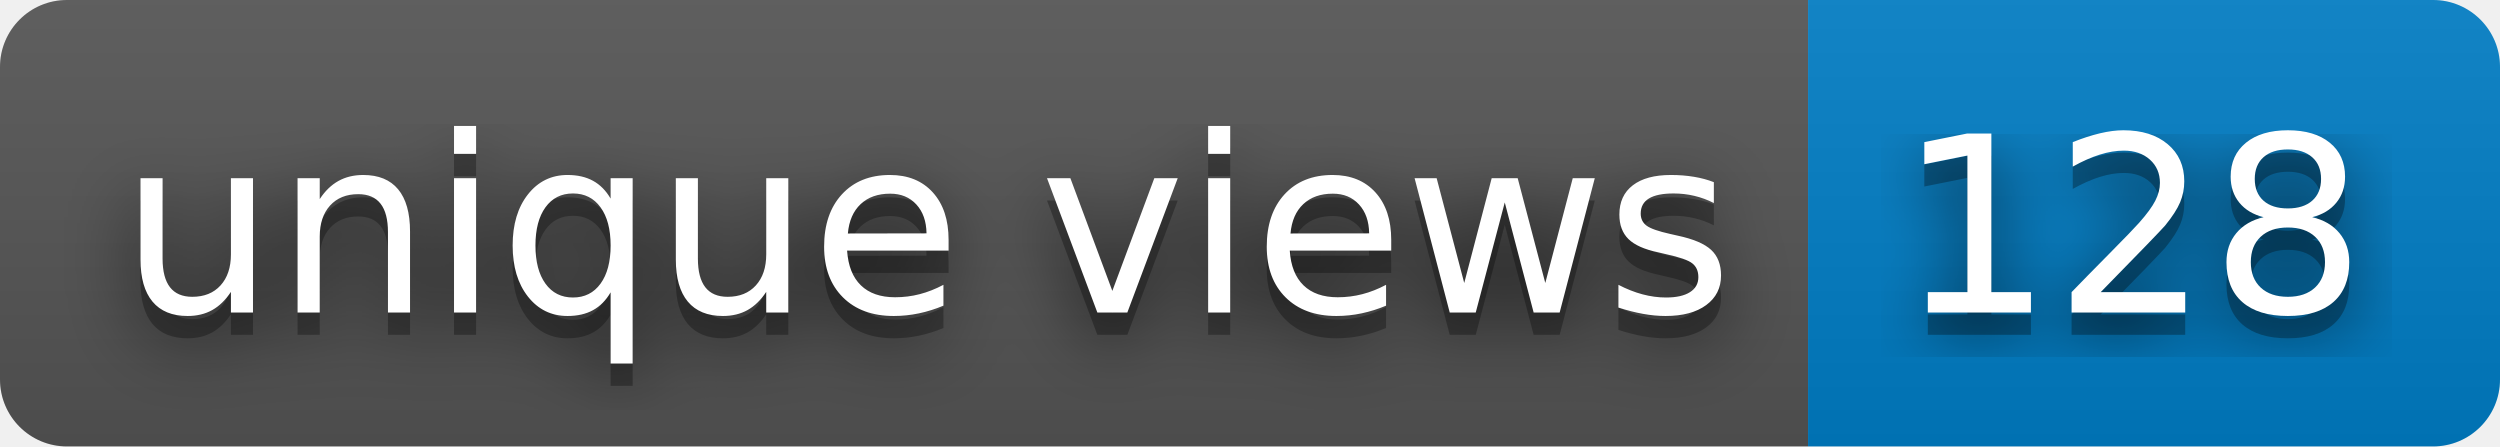
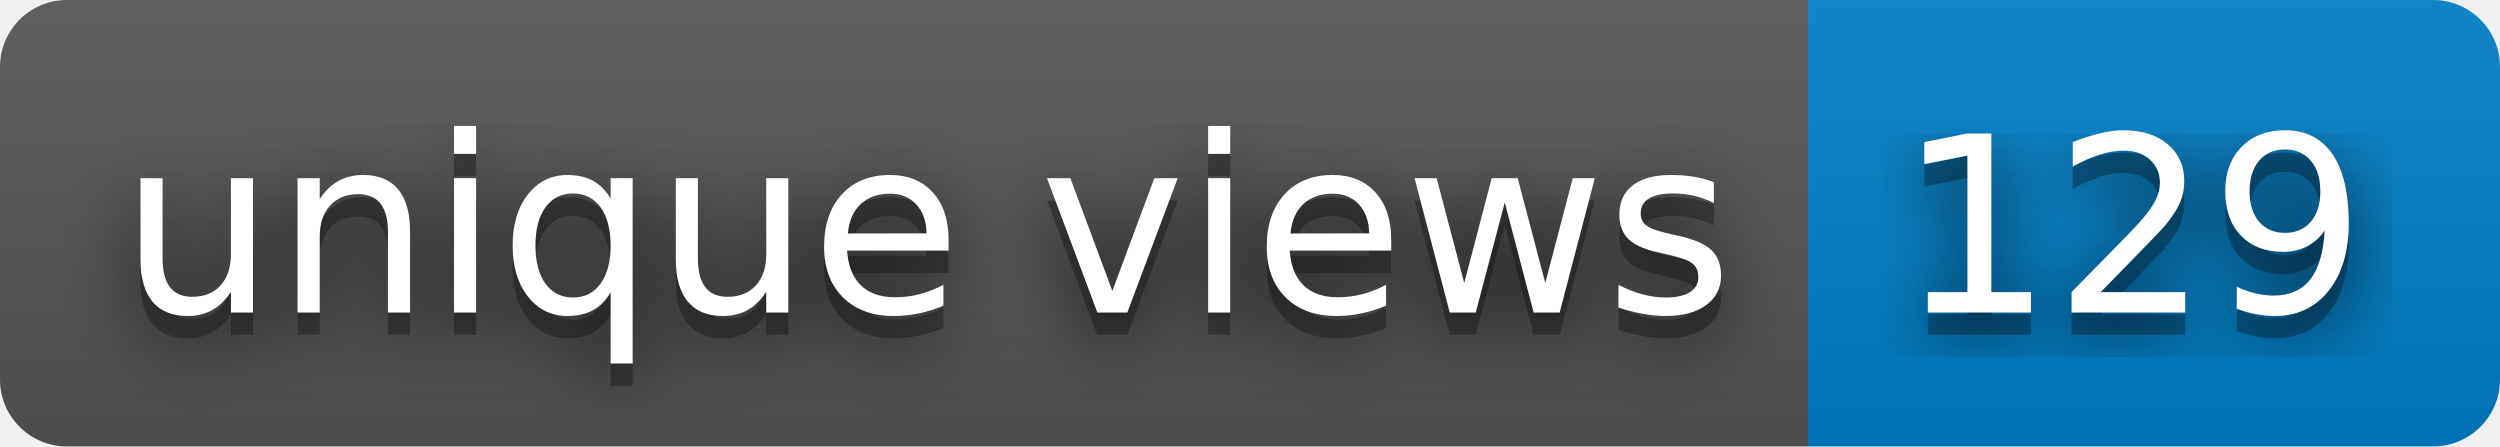
- <svg xmlns="http://www.w3.org/2000/svg" width="112" height="20" role="img" aria-label="unique views: 128">
+ <svg xmlns="http://www.w3.org/2000/svg" width="112" height="20" role="img" aria-label="unique views: 129">
  <filter id="blur">
    <feGaussianBlur stdDeviation="16" />
  </filter>
  <linearGradient id="s" x2="0" y2="100%">
    <stop offset="0" stop-color="#bbb" stop-opacity=".1" />
    <stop offset="1" stop-opacity=".1" />
  </linearGradient>
  <clipPath id="r">
    <rect width="112" height="20" rx="3" />
  </clipPath>
  <g clip-path="url(#r)">
    <rect width="81" height="20" fill="#555" />
    <rect x="81" width="31" height="20" fill="#007ec6" />
    <rect width="112" height="20" fill="url(#s)" />
  </g>
  <g fill="#fff" text-anchor="middle" font-family="Verdana,Geneva,DejaVu Sans,sans-serif" text-rendering="geometricPrecision" font-size="110">
    <g transform="scale(.1)">
      <g aria-hidden="true" fill="#010101">
        <text x="415" y="150" fill-opacity=".8" filter="url(#blur)" textLength="710">unique views</text>
        <text x="415" y="150" fill-opacity=".3" textLength="710">unique views</text>
      </g>
      <text x="415" y="140" textLength="710">unique views</text>
    </g>
    <g transform="scale(.1)">
      <g aria-hidden="true" fill="#010101">
-         <text x="955" y="150" fill-opacity=".8" filter="url(#blur)" textLength="210">128</text>
-         <text x="955" y="150" fill-opacity=".3" textLength="210">128</text>
+         <text x="955" y="150" fill-opacity=".8" filter="url(#blur)" textLength="210">129</text>
+         <text x="955" y="150" fill-opacity=".3" textLength="210">129</text>
      </g>
-       <text x="955" y="140" textLength="210">128</text>
+       <text x="955" y="140" textLength="210">129</text>
    </g>
  </g>
</svg>
